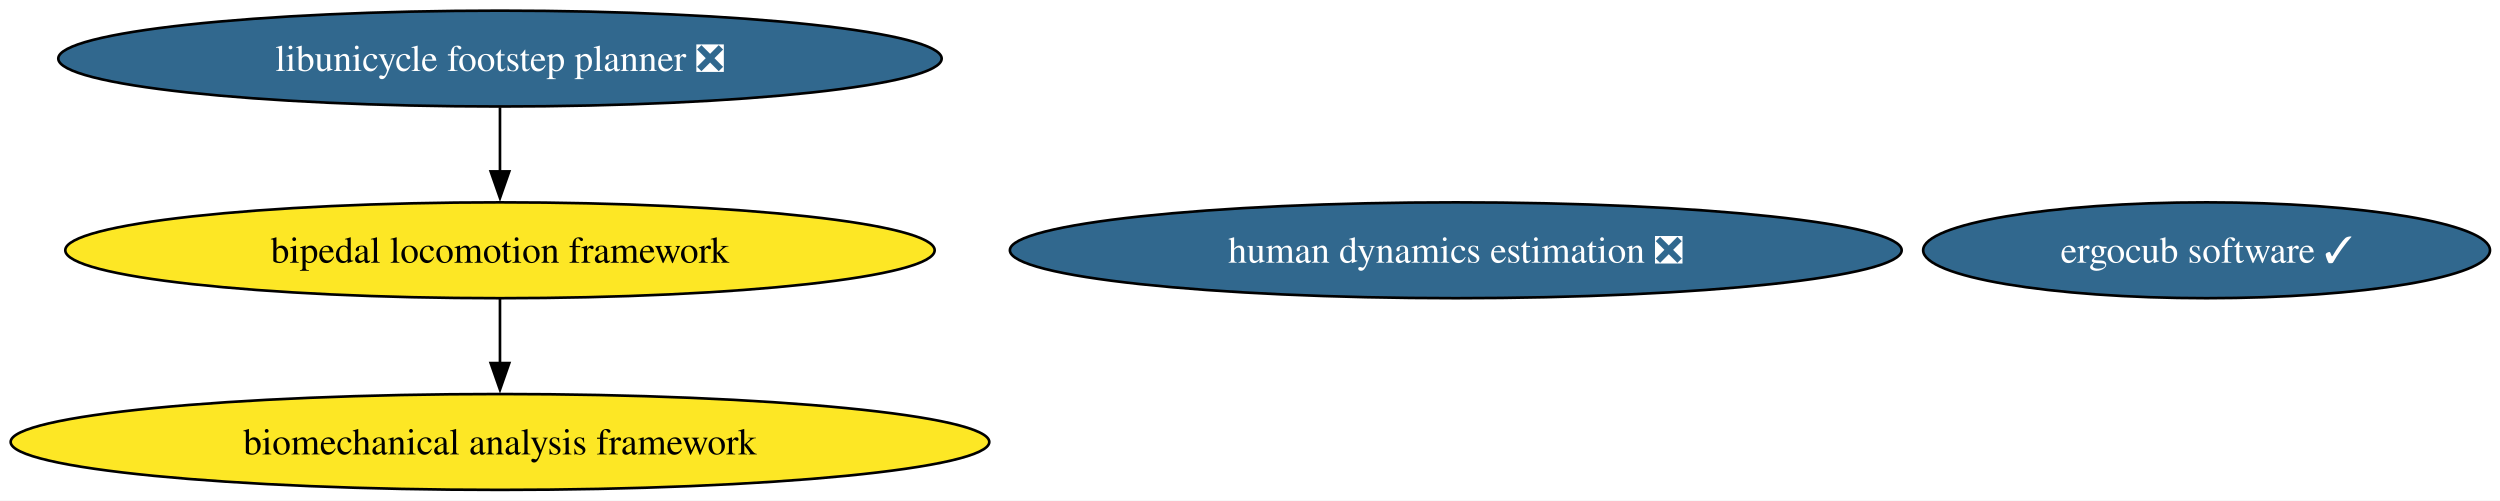
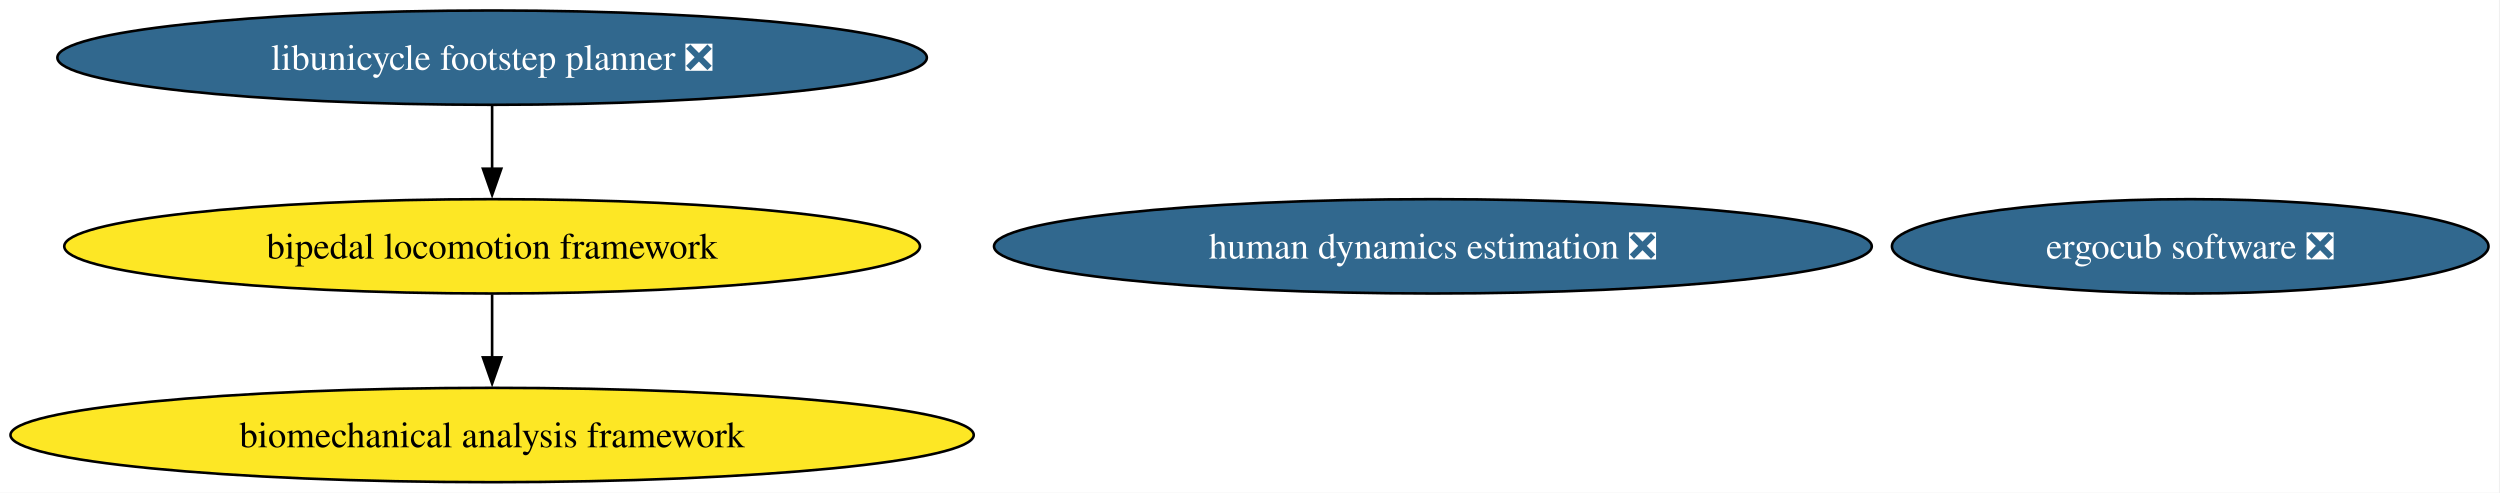
- <svg xmlns="http://www.w3.org/2000/svg" xmlns:xlink="http://www.w3.org/1999/xlink" width="939pt" height="188pt" viewBox="0.00 0.00 939.00 188.00">
+ <svg xmlns="http://www.w3.org/2000/svg" xmlns:xlink="http://www.w3.org/1999/xlink" width="954pt" height="188pt" viewBox="0.00 0.00 954.00 188.00">
  <g id="graph0" class="graph" transform="scale(1 1) rotate(0) translate(4 184)">
-     <polygon fill="white" stroke="none" points="-4,4 -4,-184 935.24,-184 935.24,4 -4,4" />
+     <polygon fill="white" stroke="none" points="-4,4 -4,-184 949.6,-184 949.6,4 -4,4" />
    <g id="node1" class="node">
      <g id="a_node1">
        <a xlink:href="https://github.com/conda-forge/libunicycle-footstep-planner-feedstock/pull/19" xlink:title="libunicycle footstep planner ❎">
          <ellipse fill="#31688e" stroke="black" cx="183.79" cy="-162" rx="165.9" ry="18" />
          <text xml:space="preserve" text-anchor="middle" x="183.79" y="-157.32" font-family="Times,serif" font-size="14.00" fill="white">libunicycle footstep planner ❎</text>
        </a>
      </g>
    </g>
    <g id="node2" class="node">
      <g id="a_node2">
        <a xlink:href="https://github.com/conda-forge/bipedal-locomotion-framework-feedstock" xlink:title="bipedal locomotion framework">
          <ellipse fill="#fde725" stroke="black" cx="183.79" cy="-90" rx="163.27" ry="18" />
          <text xml:space="preserve" text-anchor="middle" x="183.79" y="-85.33" font-family="Times,serif" font-size="14.00">bipedal locomotion framework</text>
        </a>
      </g>
    </g>
    <g id="edge1" class="edge">
      <path fill="none" stroke="black" d="M183.79,-143.7C183.79,-136.41 183.79,-127.73 183.79,-119.54" />
      <polygon fill="black" stroke="black" points="187.29,-119.62 183.79,-109.62 180.29,-119.62 187.29,-119.62" />
    </g>
    <g id="node5" class="node">
      <g id="a_node5">
        <a xlink:href="https://github.com/conda-forge/biomechanical-analysis-framework-feedstock" xlink:title="biomechanical analysis framework">
          <ellipse fill="#fde725" stroke="black" cx="183.79" cy="-18" rx="183.79" ry="18" />
          <text xml:space="preserve" text-anchor="middle" x="183.79" y="-13.32" font-family="Times,serif" font-size="14.00">biomechanical analysis framework</text>
        </a>
      </g>
    </g>
    <g id="edge2" class="edge">
      <path fill="none" stroke="black" d="M183.79,-71.7C183.79,-64.41 183.79,-55.73 183.79,-47.54" />
      <polygon fill="black" stroke="black" points="187.29,-47.62 183.79,-37.62 180.29,-47.62 187.29,-47.62" />
    </g>
    <g id="node3" class="node">
      <g id="a_node3">
-         <a xlink:href="https://github.com/conda-forge/ergocub-software-feedstock/pull/24" xlink:title="ergocub software ✓">
-           <ellipse fill="#31688e" stroke="black" cx="824.79" cy="-90" rx="106.45" ry="18" />
-           <text xml:space="preserve" text-anchor="middle" x="824.79" y="-85.33" font-family="Times,serif" font-size="14.00" fill="white">ergocub software ✓</text>
+         <a xlink:href="https://github.com/conda-forge/ergocub-software-feedstock/pull/24" xlink:title="ergocub software ❎">
+           <ellipse fill="#31688e" stroke="black" cx="831.79" cy="-90" rx="113.82" ry="18" />
+           <text xml:space="preserve" text-anchor="middle" x="831.79" y="-85.33" font-family="Times,serif" font-size="14.00" fill="white">ergocub software ❎</text>
        </a>
      </g>
    </g>
    <g id="node4" class="node">
      <g id="a_node4">
        <a xlink:href="https://github.com/conda-forge/human-dynamics-estimation-feedstock/pull/32" xlink:title="human dynamics estimation ❎">
          <ellipse fill="#31688e" stroke="black" cx="542.79" cy="-90" rx="167.48" ry="18" />
          <text xml:space="preserve" text-anchor="middle" x="542.79" y="-85.33" font-family="Times,serif" font-size="14.00" fill="white">human dynamics estimation ❎</text>
        </a>
      </g>
    </g>
  </g>
</svg>
